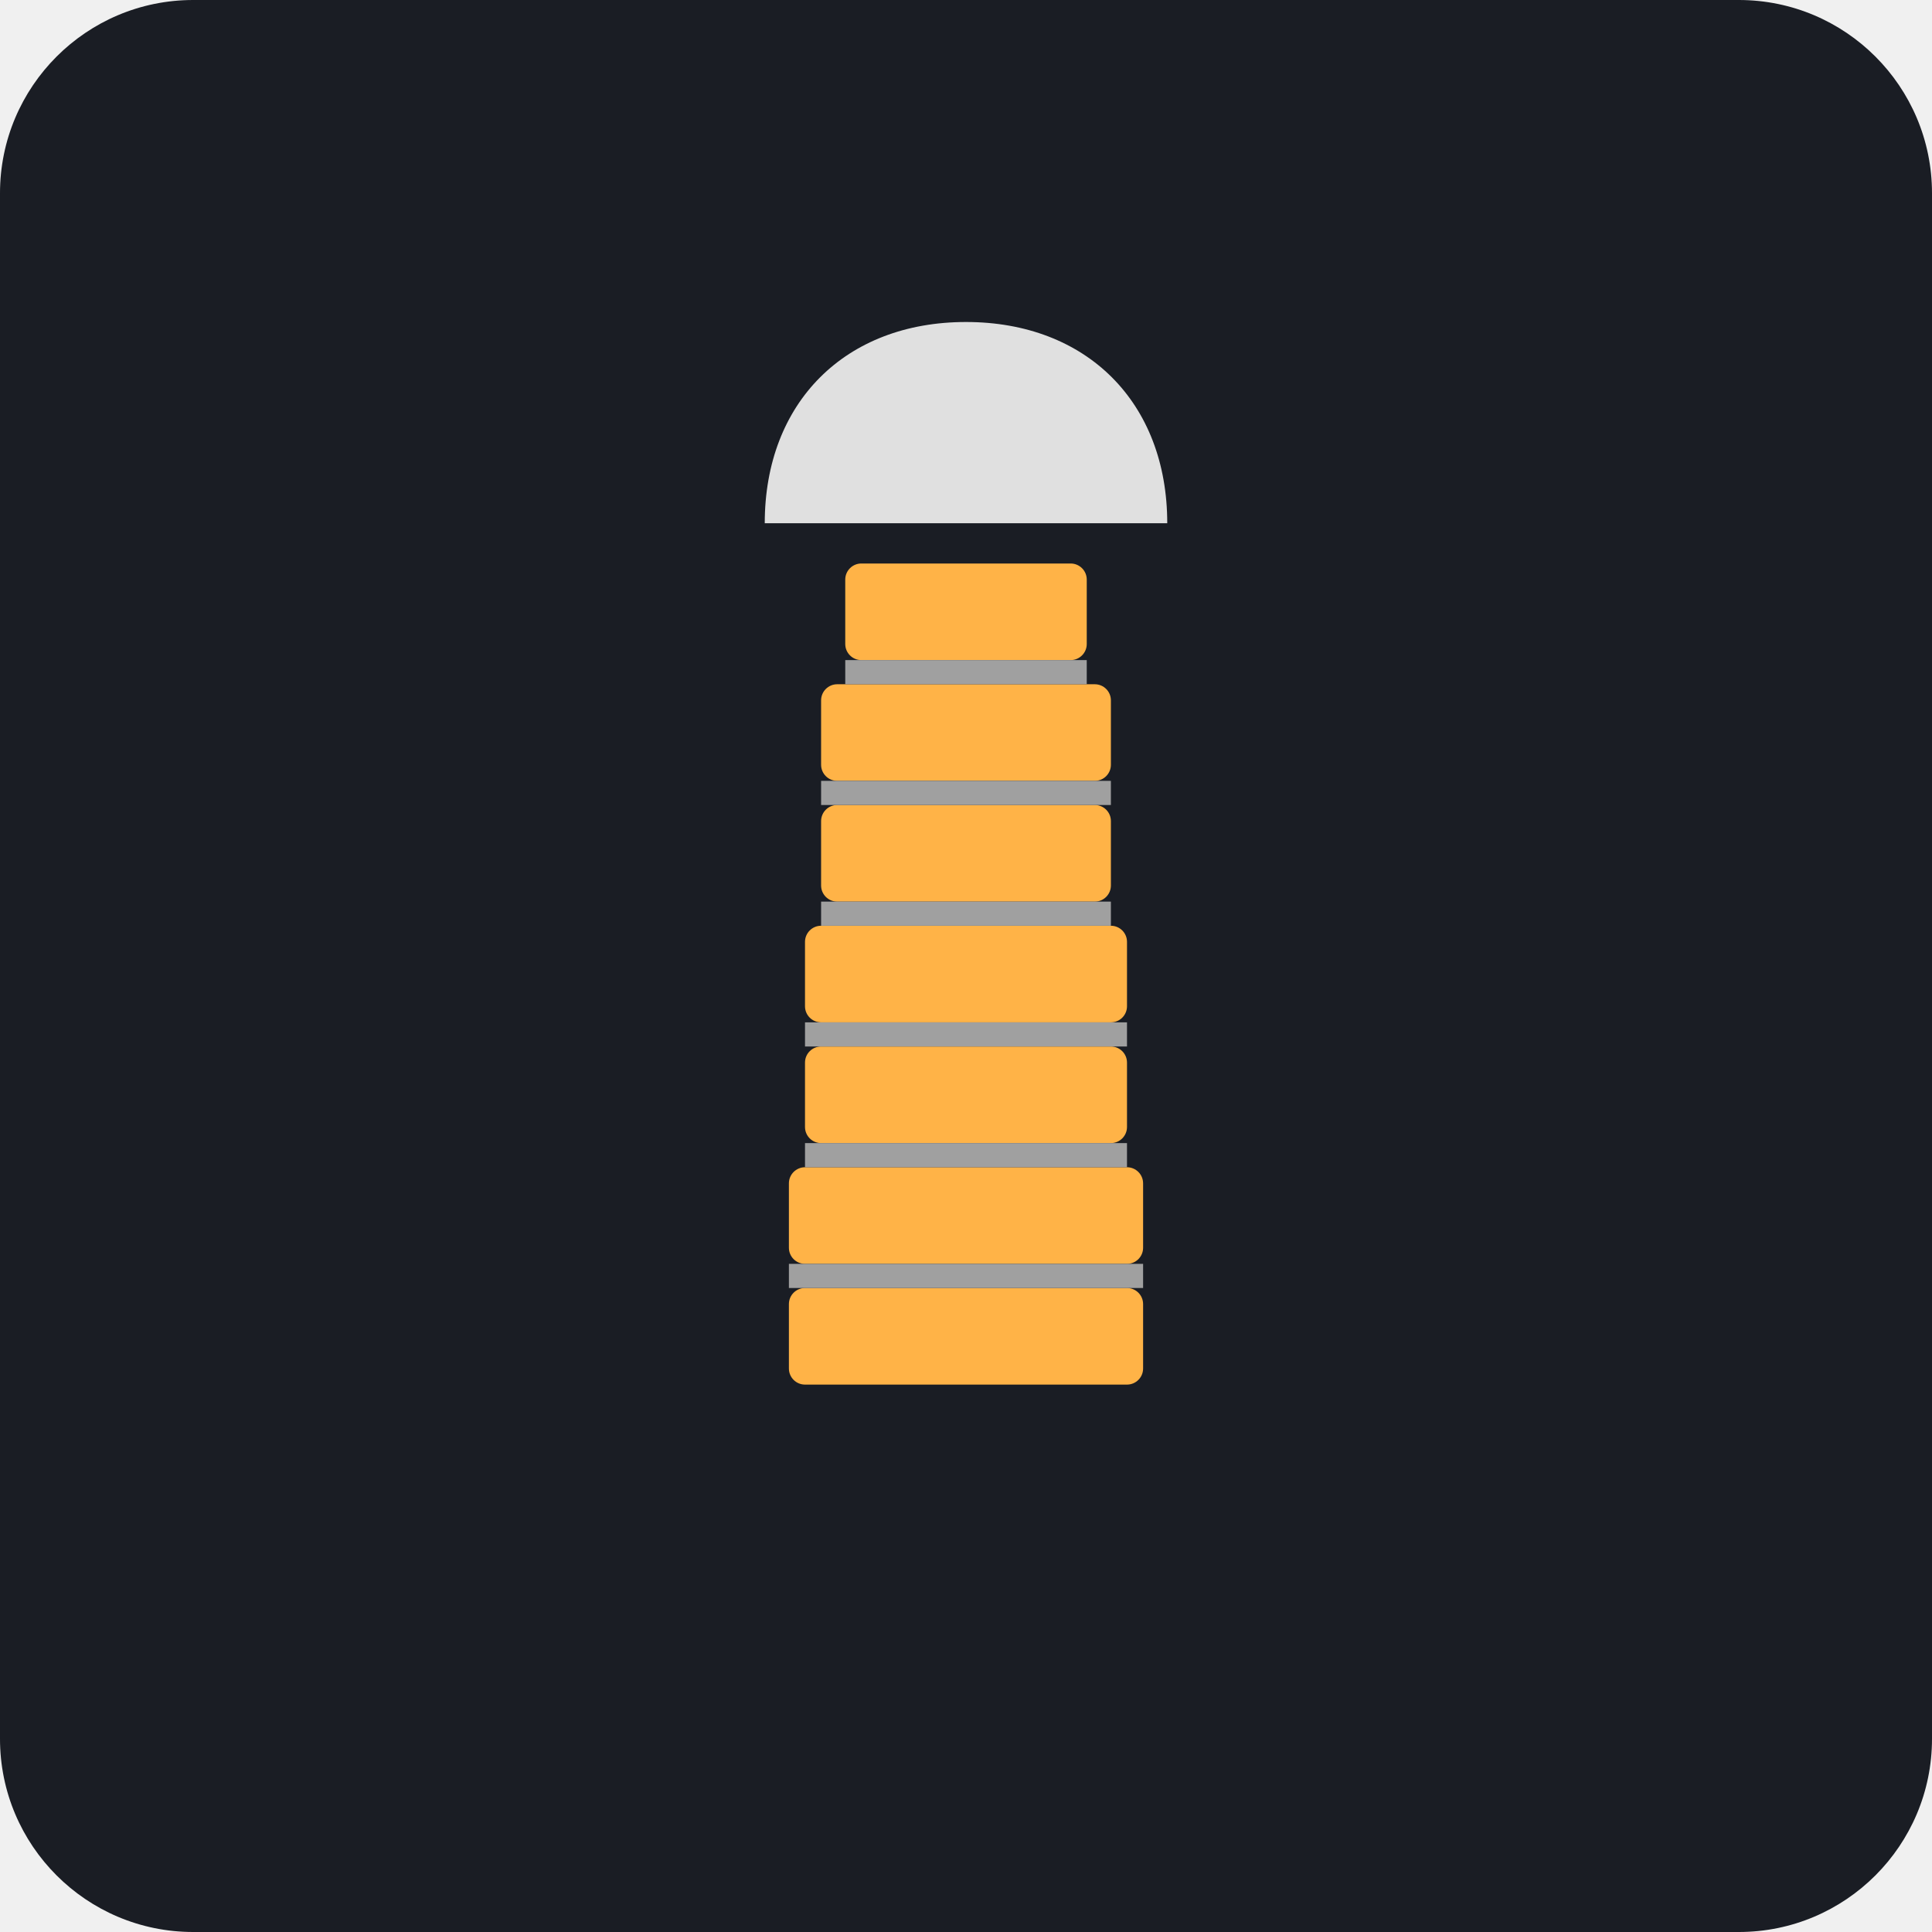
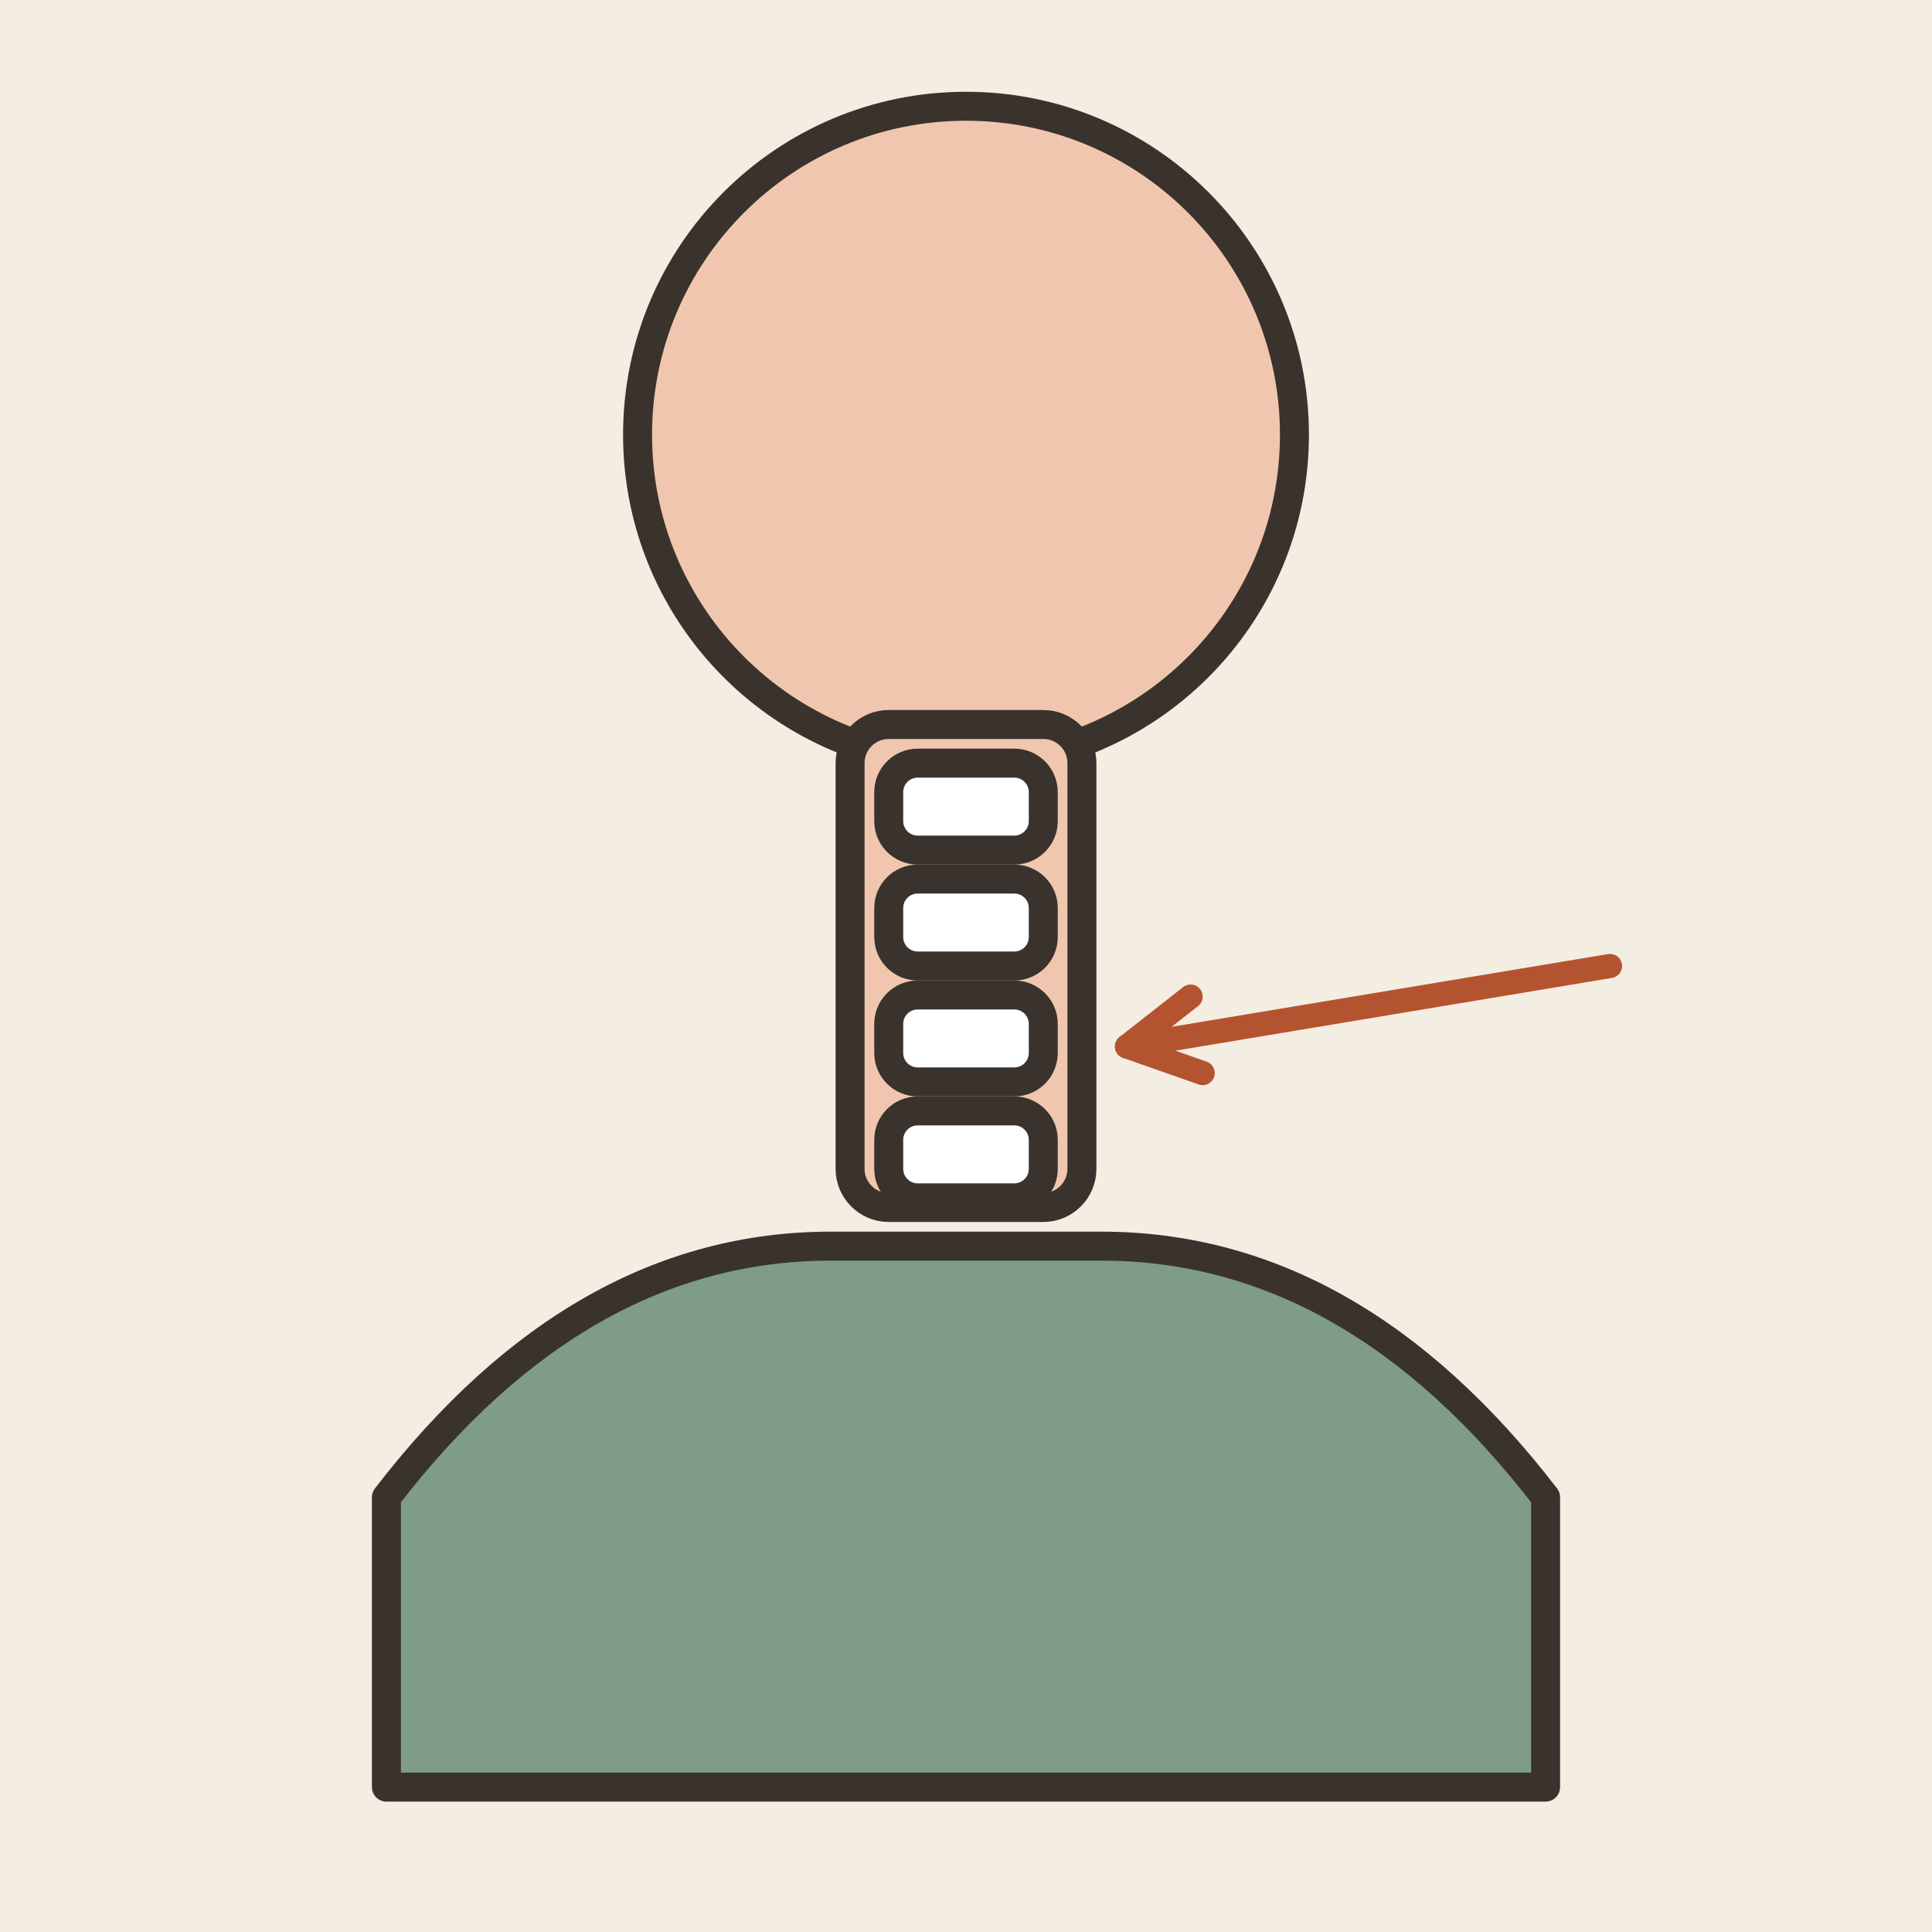
- <svg xmlns="http://www.w3.org/2000/svg" viewBox="0 0 240 240">
-   <rect width="240" height="240" rx="24" fill="#1A1D24" />
-   <g transform="translate(120, 120)">
-     <g transform="translate(-30, -80)">
-       <path d="M30 0 C15 0, 5 10, 5 25 L55 25 C55 10, 45 0, 30 0" fill="#E0E0E0" />
-       <rect x="15" y="30" width="30" height="12" rx="2" fill="#FFB347" />
-       <rect x="12" y="45" width="36" height="12" rx="2" fill="#FFB347" />
-       <rect x="12" y="60" width="36" height="12" rx="2" fill="#FFB347" />
-       <rect x="10" y="75" width="40" height="12" rx="2" fill="#FFB347" />
-       <rect x="10" y="90" width="40" height="12" rx="2" fill="#FFB347" />
-       <rect x="8" y="105" width="44" height="12" rx="2" fill="#FFB347" />
-       <rect x="8" y="120" width="44" height="12" rx="2" fill="#FFB347" />
-       <rect x="15" y="42" width="30" height="3" fill="#A0A0A0" />
-       <rect x="12" y="57" width="36" height="3" fill="#A0A0A0" />
-       <rect x="12" y="72" width="36" height="3" fill="#A0A0A0" />
-       <rect x="10" y="87" width="40" height="3" fill="#A0A0A0" />
-       <rect x="10" y="102" width="40" height="3" fill="#A0A0A0" />
-       <rect x="8" y="117" width="44" height="3" fill="#A0A0A0" />
-     </g>
+ <svg xmlns="http://www.w3.org/2000/svg" viewBox="0 0 240 240" data-style="editorial">
+   <rect width="240" height="240" fill="#F4EDE2" />
+   <g transform="translate(120 150) scale(1.2 1.2)">
+     <circle cx="0" cy="-80" r="34" fill="#F0C7AE" stroke="#3A332D" stroke-width="3" stroke-linecap="round" stroke-linejoin="round" />
+     <rect x="-12" y="-50" width="24" height="50" rx="4" fill="#F0C7AE" stroke="#3A332D" stroke-width="3" stroke-linecap="round" stroke-linejoin="round" />
+     <rect x="-8" y="-46" width="16" height="9" rx="3" fill="#FFFFFF" stroke="#3A332D" stroke-width="3" stroke-linecap="round" stroke-linejoin="round" />
+     <rect x="-8" y="-34" width="16" height="9" rx="3" fill="#FFFFFF" stroke="#3A332D" stroke-width="3" stroke-linecap="round" stroke-linejoin="round" />
+     <rect x="-8" y="-22" width="16" height="9" rx="3" fill="#FFFFFF" stroke="#3A332D" stroke-width="3" stroke-linecap="round" stroke-linejoin="round" />
+     <rect x="-8" y="-10" width="16" height="9" rx="3" fill="#FFFFFF" stroke="#3A332D" stroke-width="3" stroke-linecap="round" stroke-linejoin="round" />
+     <path d="M-60 30Q-40 4 -14 4L14 4Q40 4 60 30L60 60L-60 60Z" fill="#7E9C86" stroke="#3A332D" stroke-width="3" stroke-linecap="round" stroke-linejoin="round" />
  </g>
+   <path d="M200 120L140 130" stroke="#B4532F" stroke-width="3" stroke-linecap="round" fill="none" />
+   <path d="M147.9 123.8L140 130L149.4 133.3" fill="none" stroke="#B4532F" stroke-width="3" stroke-linecap="round" stroke-linejoin="round" />
</svg>
